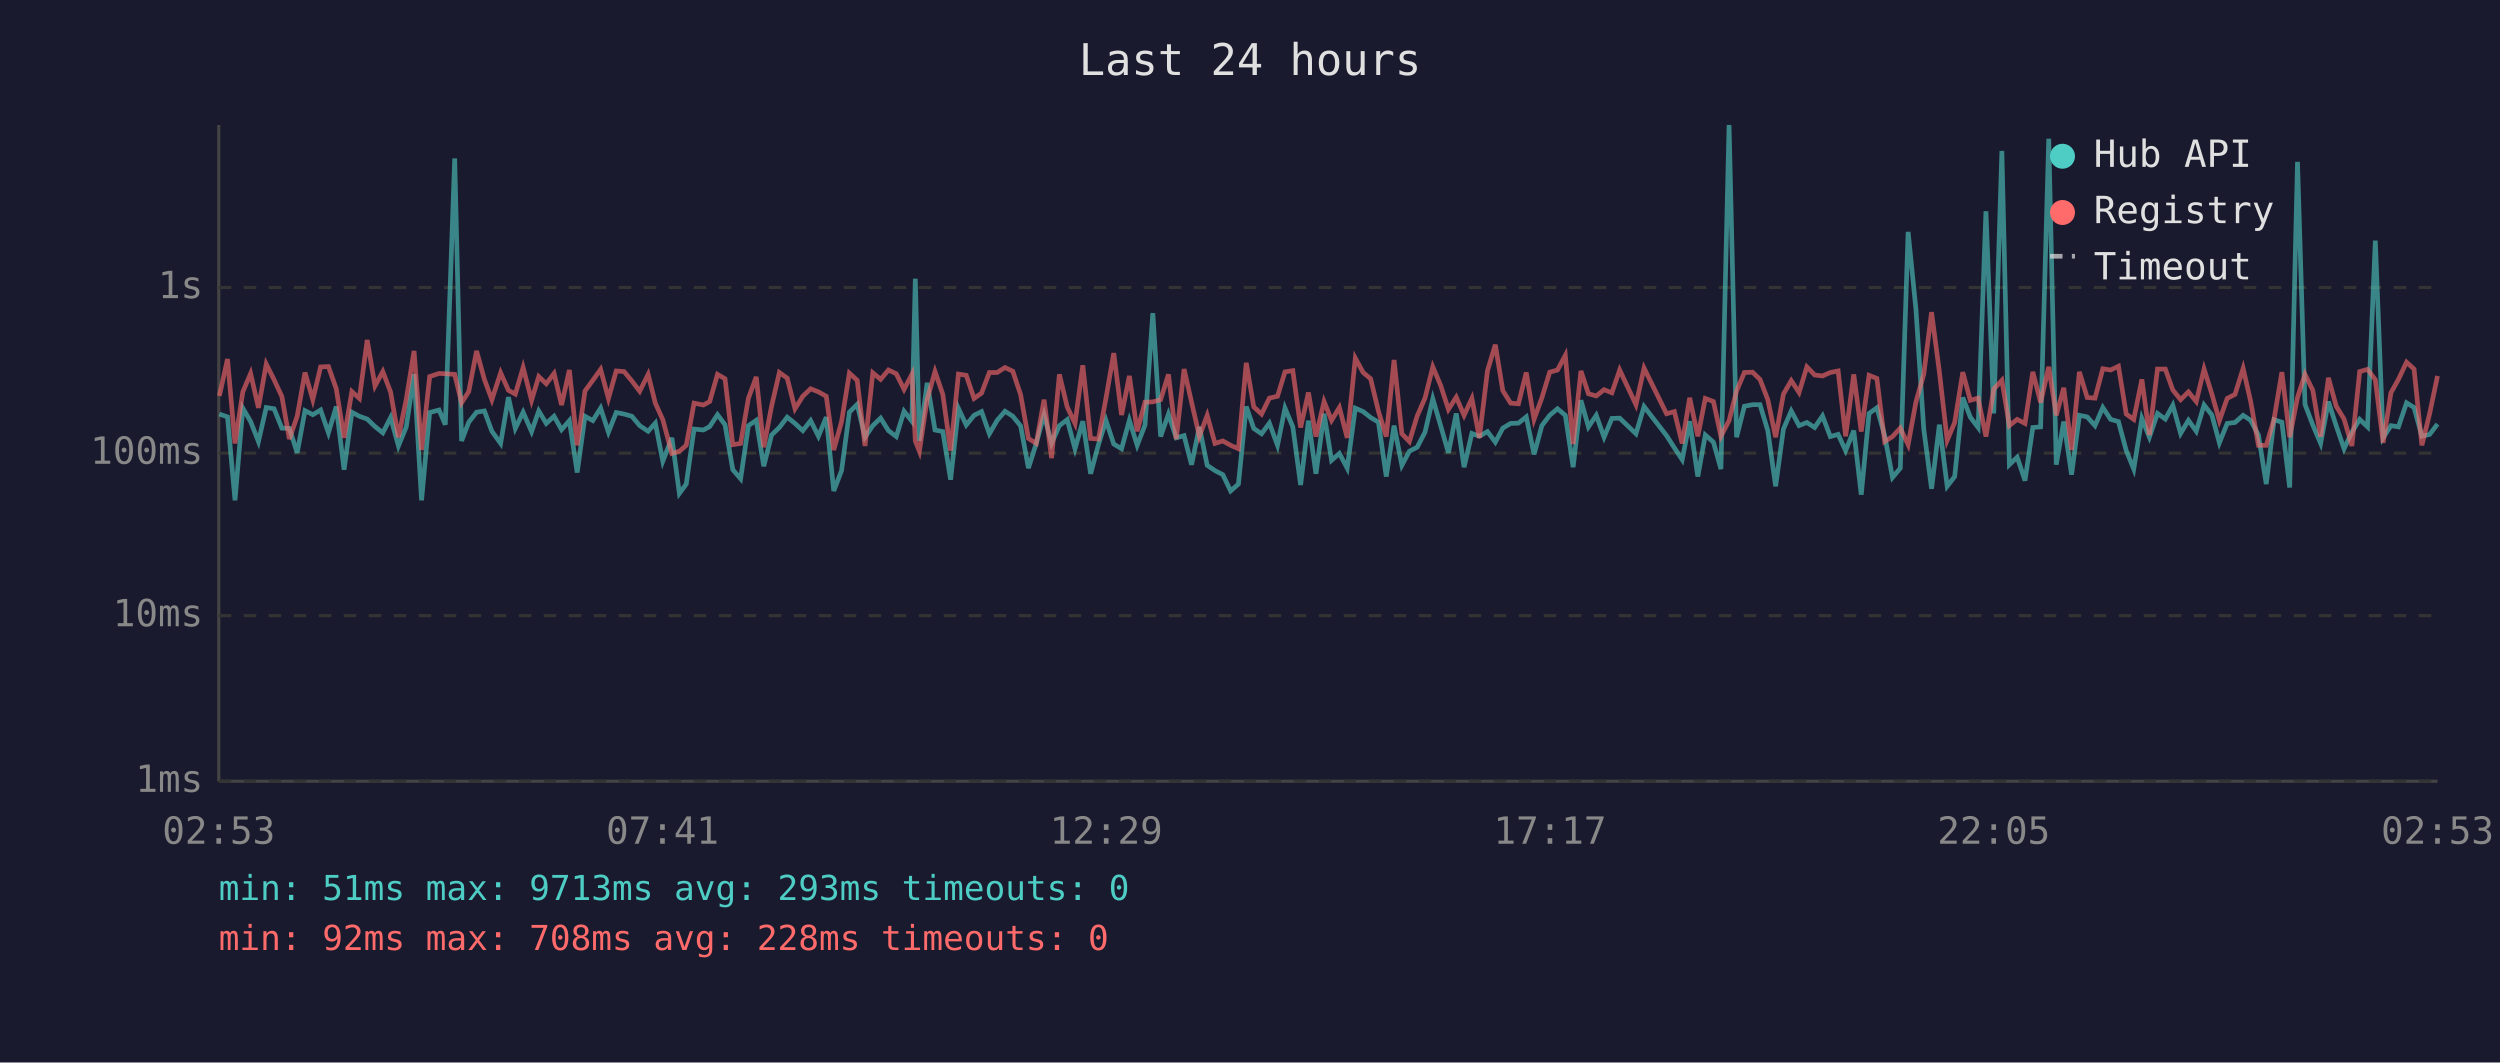
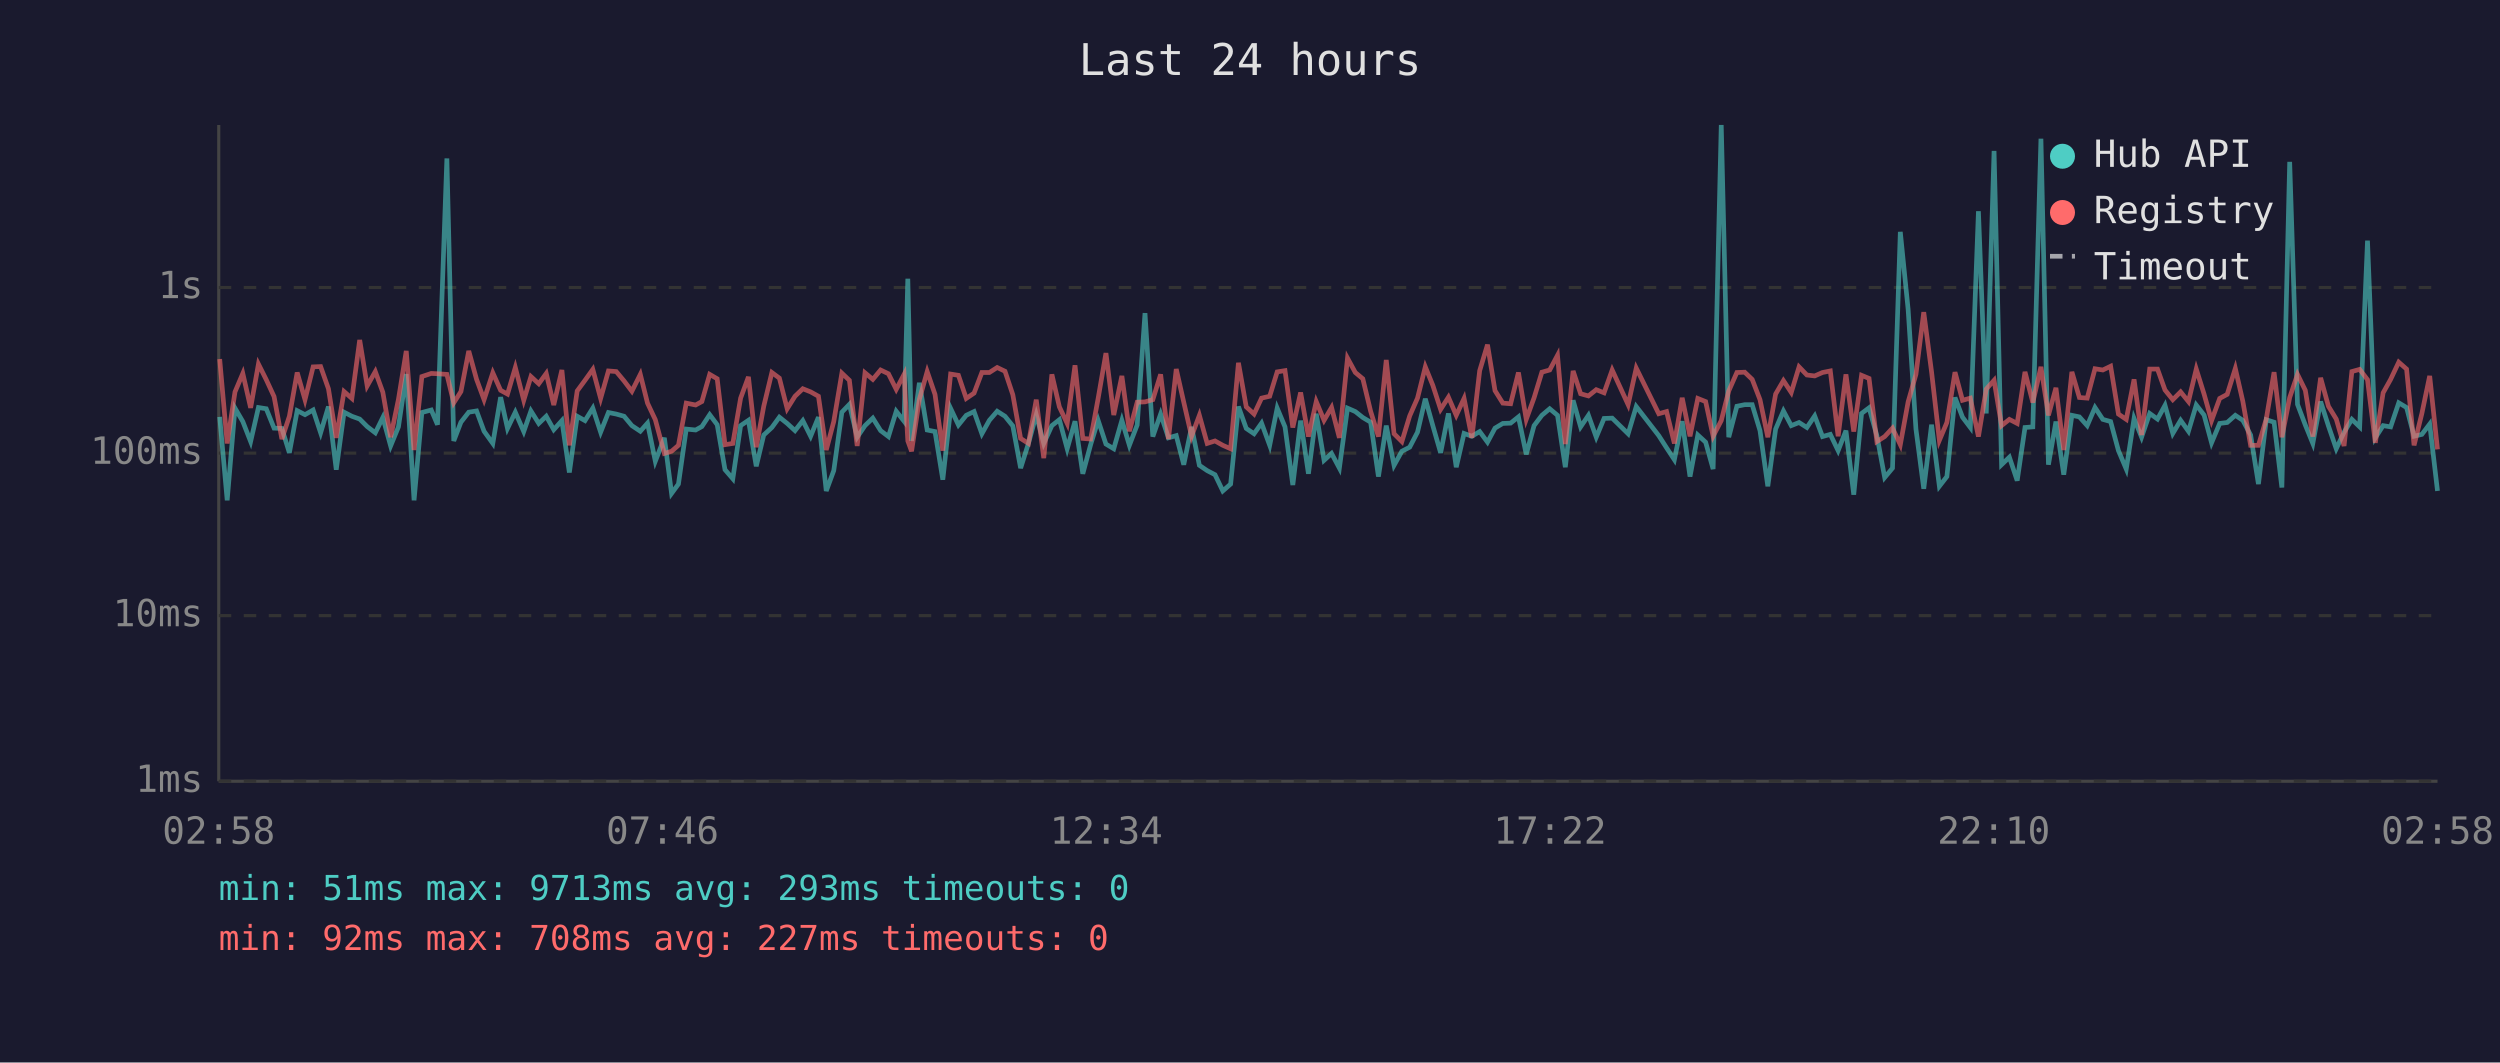
<svg xmlns="http://www.w3.org/2000/svg" viewBox="0 0 800 340" font-family="monospace" font-size="12">
  <rect width="800" height="340" fill="#1a1a2e" />
  <text x="400" y="24" fill="#e0e0e0" font-size="14" text-anchor="middle">Last 24 hours</text>
  <line x1="70" y1="40" x2="70" y2="250" stroke="#444" stroke-width="1" />
  <line x1="70" y1="250" x2="780" y2="250" stroke="#444" stroke-width="1" />
  <line x1="70" y1="250" x2="780" y2="250" stroke="#333" stroke-width="1" stroke-dasharray="4" />
  <text x="65" y="250" fill="#888" text-anchor="end" dominant-baseline="middle">1ms</text>
  <line x1="70" y1="197" x2="780" y2="197" stroke="#333" stroke-width="1" stroke-dasharray="4" />
  <text x="65" y="197" fill="#888" text-anchor="end" dominant-baseline="middle">10ms</text>
  <line x1="70" y1="145" x2="780" y2="145" stroke="#333" stroke-width="1" stroke-dasharray="4" />
  <text x="65" y="145" fill="#888" text-anchor="end" dominant-baseline="middle">100ms</text>
  <line x1="70" y1="92" x2="780" y2="92" stroke="#333" stroke-width="1" stroke-dasharray="4" />
  <text x="65" y="92" fill="#888" text-anchor="end" dominant-baseline="middle">1s</text>
-   <text x="70" y="270" fill="#888" text-anchor="middle">02:53</text>
-   <text x="212" y="270" fill="#888" text-anchor="middle">07:41</text>
-   <text x="354" y="270" fill="#888" text-anchor="middle">12:29</text>
-   <text x="496" y="270" fill="#888" text-anchor="middle">17:17</text>
-   <text x="638" y="270" fill="#888" text-anchor="middle">22:05</text>
-   <text x="780" y="270" fill="#888" text-anchor="middle">02:53</text>
-   <polyline points="70.2,132.5 72.8,133.4 75.2,160.1 77.7,130.6 80.2,134.9 82.7,141.3 85.2,130.4 87.7,130.8 90.2,137.0 92.6,137.1 95.1,144.9 97.6,131.4 100.1,132.7 102.6,131.2 105.1,138.5 107.6,130.1 110.1,150.3 112.6,131.9 115.0,133.2 117.5,134.1 120.0,136.5 122.5,138.5 125.0,133.6 127.5,142.7 130.0,136.6 132.5,119.7 134.9,160.1 137.5,132.0 140.5,131.2 142.5,135.9 145.5,50.7 147.7,141.1 150.0,135.1 152.5,131.9 155.0,131.5 157.4,138.0 160.2,141.9 162.7,127.1 164.9,137.1 167.4,131.9 170.1,138.1 172.4,131.5 174.8,135.5 177.3,133.2 179.7,137.5 182.2,134.6 184.7,151.2 187.2,133.2 189.7,134.6 192.2,130.6 194.7,138.3 197.2,132.0 199.7,132.5 202.2,133.2 204.7,136.2 207.4,138.0 209.7,135.4 212.1,147.6 215.0,140.1 217.4,157.9 219.6,154.9 222.1,137.3 225.1,137.6 227.1,136.5 229.6,132.7 232.0,135.9 234.5,150.3 237.0,153.2 239.5,136.2 242.0,134.5 244.4,149.2 246.9,139.2 249.4,136.8 251.9,133.5 254.4,135.5 256.9,137.8 259.4,134.6 261.9,139.6 264.4,133.5 266.8,157.1 269.3,150.6 271.8,131.9 274.3,129.4 276.8,139.9 279.3,136.2 281.8,133.8 284.3,137.8 286.8,139.7 289.3,131.6 291.8,134.8 292.9,89.2 294.2,141.1 296.7,122.5 299.2,137.6 301.7,138.1 304.2,153.5 306.7,130.7 309.2,136.0 311.7,132.9 314.1,131.7 316.6,138.8 319.1,134.5 321.6,131.6 324.1,133.2 326.6,136.3 329.1,149.8 331.6,141.9 334.1,132.7 336.5,141.9 339.0,136.2 341.5,134.3 344.0,143.6 346.5,134.8 349.0,151.6 351.5,142.3 353.9,134.5 356.4,142.1 358.9,143.6 361.4,134.5 363.9,142.5 366.4,136.0 368.9,100.2 371.4,139.7 373.9,132.5 376.4,140.1 378.9,139.4 381.3,148.7 383.8,136.6 386.3,148.9 388.8,150.6 391.3,151.9 393.8,157.1 396.3,154.9 398.8,130.1 401.2,137.1 403.7,138.8 406.2,135.4 408.8,142.5 411.2,130.6 413.7,136.6 416.2,155.2 418.7,134.6 421.1,151.6 423.7,132.4 426.1,147.3 428.6,145.1 431.1,149.8 433.7,130.6 436.2,131.7 438.6,133.6 441.1,135.1 443.6,152.5 446.1,136.2 448.6,148.9 451.0,144.4 453.5,143.1 456.0,138.3 458.5,127.6 461.0,136.2 463.5,144.9 466.0,132.3 468.5,149.5 471.0,138.7 473.4,139.6 476.0,138.1 478.5,141.5 480.9,137.0 483.4,135.5 485.9,135.4 488.4,133.4 490.9,145.4 493.4,136.2 495.9,132.9 498.4,130.8 500.9,132.9 503.4,149.5 505.9,128.1 508.3,136.6 510.8,132.9 513.3,139.9 515.8,133.9 518.3,133.8 523.5,138.8 526.1,130.1 533.3,139.4 535.8,143.3 538.3,147.1 540.7,134.8 543.3,152.5 545.7,139.2 548.3,141.5 550.7,150.1 553.3,40.0 555.7,139.9 558.2,130.0 560.8,129.5 563.2,129.5 565.7,137.8 568.2,155.6 570.7,137.3 573.2,131.5 575.7,136.2 578.2,135.2 580.7,136.8 583.2,133.1 585.7,139.7 588.2,139.0 590.6,144.2 593.2,137.8 595.6,158.3 598.1,132.3 600.6,130.5 603.1,139.4 605.6,152.8 608.1,149.8 610.6,74.2 613.1,99.0 615.6,137.3 618.1,156.4 620.6,135.9 623.1,155.6 625.5,152.5 628.1,127.2 630.5,133.5 633.0,136.8 635.5,67.6 638.0,132.3 640.6,48.3 643.0,148.7 645.5,146.3 648.0,153.8 650.5,136.8 653.0,136.6 655.6,44.4 658.0,148.7 660.4,134.9 662.9,151.9 665.4,132.9 667.9,133.4 670.4,136.2 672.9,130.4 675.4,134.2 677.9,134.9 680.4,144.2 682.8,150.1 685.4,133.9 687.8,139.9 690.4,132.3 692.9,134.1 695.3,129.7 697.8,138.7 700.3,134.5 702.8,138.0 705.3,129.6 707.8,132.8 710.2,141.7 712.7,135.5 715.2,135.2 717.8,132.9 720.2,134.5 722.7,139.2 725.2,154.9 727.7,134.3 730.2,135.1 732.7,156.0 735.2,51.8 737.6,129.4 740.1,136.0 742.6,141.9 745.1,128.5 747.6,136.3 750.1,143.6 752.6,138.3 755.1,134.2 757.6,136.6 760.1,77.0 762.6,140.1 765.1,136.2 767.5,136.6 770.1,128.9 772.5,130.4 775.0,139.6 777.5,139.0 780.0,135.7" fill="none" stroke="#4ecdc4" stroke-width="1.5" opacity="0.6" />
-   <polyline points="70.2,126.7 72.8,114.9 75.2,141.9 77.7,125.4 80.2,119.5 82.7,130.5 85.2,116.5 87.7,121.5 90.2,126.9 92.6,140.5 95.1,133.2 97.6,119.2 100.1,127.9 102.6,117.4 105.1,117.3 107.6,124.4 110.1,140.1 112.6,125.3 115.0,127.5 117.5,108.8 120.0,123.5 122.5,118.9 125.0,125.5 127.5,139.9 130.0,127.8 132.5,112.3 134.9,144.0 137.5,120.5 140.5,119.5 142.5,119.6 145.5,119.8 147.7,128.9 150.0,125.3 152.5,112.3 155.0,121.4 157.4,127.9 160.2,119.3 162.7,124.9 164.9,126.1 167.4,117.6 170.1,128.1 172.4,120.5 174.8,122.8 177.3,119.5 179.7,129.6 182.2,118.4 184.7,142.5 187.2,125.1 189.7,121.7 192.2,118.2 194.7,127.5 197.2,118.7 199.7,118.9 202.2,121.9 204.7,125.2 207.4,119.8 209.7,129.0 212.1,134.3 215.0,145.1 217.4,144.4 219.6,142.5 222.1,129.0 225.1,129.6 227.1,128.5 229.6,119.8 232.0,121.2 234.5,142.3 237.0,141.9 239.5,127.4 242.0,120.6 244.4,143.1 246.9,130.0 249.4,119.2 251.9,121.0 254.4,130.8 256.9,126.8 259.4,124.4 261.9,125.4 264.4,126.8 266.8,144.0 269.3,134.9 271.8,119.4 274.3,121.7 276.8,142.7 279.3,119.3 281.8,121.4 284.3,118.4 286.8,119.6 289.3,124.6 291.8,119.8 292.9,141.1 294.2,144.4 296.7,127.8 299.2,118.9 301.7,126.2 304.2,144.2 306.7,119.7 309.2,120.1 311.7,127.5 314.1,125.8 316.6,119.2 319.1,119.2 321.6,117.6 324.1,118.8 326.6,126.3 329.1,140.3 331.6,141.9 334.1,127.9 336.5,146.6 339.0,119.8 341.5,130.2 344.0,135.5 346.5,116.9 349.0,140.3 351.5,140.5 353.9,127.5 356.4,113.0 358.9,132.8 361.4,120.3 363.9,138.0 366.4,128.7 368.9,128.6 371.4,127.9 373.9,119.8 376.4,140.5 378.9,118.1 381.3,128.7 383.8,139.6 386.3,132.9 388.8,141.9 391.3,141.1 393.8,142.5 396.3,143.6 398.8,116.1 401.2,130.2 403.7,132.5 406.2,127.4 408.8,126.8 411.2,119.0 413.7,118.6 416.2,136.8 418.7,125.6 421.1,139.7 423.7,128.5 426.1,134.5 428.6,130.4 431.1,140.1 433.7,114.6 436.2,119.2 438.6,121.2 441.1,131.6 443.6,139.7 446.1,115.2 448.6,138.8 451.0,141.3 453.5,133.1 456.0,127.4 458.5,117.4 461.0,123.3 463.5,131.0 466.0,127.1 468.5,132.9 471.0,127.5 473.4,140.1 476.0,118.6 478.5,110.3 480.9,125.0 483.4,129.0 485.9,129.2 488.4,119.2 490.9,134.2 493.4,127.3 495.9,119.1 498.4,118.4 500.9,113.7 503.4,142.1 505.9,118.7 508.3,126.0 510.8,126.7 513.3,124.7 515.8,125.7 518.3,118.4 523.5,129.5 526.1,117.8 533.3,132.4 535.8,131.7 538.3,141.9 540.7,127.3 543.3,139.6 545.7,127.5 548.3,128.5 550.7,139.6 553.3,134.6 555.7,125.1 558.2,119.2 560.8,119.1 563.2,121.4 565.7,127.9 568.2,139.9 570.7,126.1 573.2,121.8 575.7,125.6 578.2,117.4 580.7,120.0 583.2,120.3 585.7,119.2 588.2,118.7 590.6,139.6 593.2,119.8 595.6,138.1 598.1,120.1 600.6,121.1 603.1,141.3 605.6,139.7 608.1,137.0 610.6,142.3 613.1,128.6 615.6,119.8 618.1,99.9 620.6,119.0 623.1,140.9 625.5,135.2 628.1,119.1 630.5,128.1 633.0,127.4 635.5,139.7 638.0,124.5 640.6,121.7 643.0,136.2 645.5,134.2 648.0,135.5 650.5,119.0 653.0,128.8 655.6,117.4 658.0,132.9 660.4,124.1 662.9,144.0 665.4,119.0 667.9,127.2 670.4,127.4 672.9,118.0 675.4,118.4 677.9,117.2 680.4,132.5 682.8,134.2 685.4,121.4 687.8,139.2 690.4,118.1 692.9,118.1 695.3,124.8 697.8,127.9 700.3,125.4 702.8,128.5 705.3,118.1 707.8,126.1 710.2,134.6 712.7,127.5 715.2,126.2 717.8,117.9 720.2,128.4 722.7,142.5 725.2,142.5 727.7,134.1 730.2,119.1 732.7,139.9 735.2,127.2 737.6,119.8 740.1,124.9 742.6,139.7 745.1,120.9 747.6,130.0 750.1,134.1 752.6,142.7 755.1,118.9 757.6,118.2 760.1,121.5 762.6,141.7 765.1,125.7 767.5,121.4 770.1,115.9 772.5,118.1 775.0,142.5 777.5,132.3 780.0,120.3" fill="none" stroke="#ff6b6b" stroke-width="1.5" opacity="0.6" />
+   <text x="70" y="270" fill="#888" text-anchor="middle">02:58</text>
+   <text x="212" y="270" fill="#888" text-anchor="middle">07:46</text>
+   <text x="354" y="270" fill="#888" text-anchor="middle">12:34</text>
+   <text x="496" y="270" fill="#888" text-anchor="middle">17:22</text>
+   <text x="638" y="270" fill="#888" text-anchor="middle">22:10</text>
+   <text x="780" y="270" fill="#888" text-anchor="middle">02:58</text>
+   <polyline points="70.3,133.4 72.7,160.1 75.2,130.6 77.7,134.9 80.2,141.3 82.7,130.4 85.2,130.8 87.7,137.0 90.2,137.1 92.6,144.9 95.1,131.4 97.6,132.7 100.2,131.2 102.6,138.5 105.1,130.1 107.6,150.3 110.1,131.9 112.6,133.2 115.1,134.1 117.5,136.5 120.1,138.5 122.5,133.6 125.0,142.7 127.5,136.6 130.0,119.7 132.5,160.1 135.0,132.0 138.0,131.2 140.0,135.9 143.0,50.7 145.2,141.1 147.5,135.1 150.0,131.9 152.5,131.5 154.9,138.0 157.7,141.9 160.2,127.1 162.4,137.1 164.9,131.9 167.6,138.1 169.9,131.5 172.4,135.5 174.8,133.2 177.2,137.5 179.8,134.6 182.2,151.2 184.7,133.2 187.2,134.6 189.7,130.6 192.2,138.3 194.7,132.0 197.2,132.5 199.7,133.2 202.2,136.2 204.9,138.0 207.2,135.4 209.7,147.6 212.6,140.1 214.9,157.9 217.1,154.9 219.6,137.3 222.6,137.6 224.6,136.5 227.1,132.7 229.5,135.9 232.0,150.3 234.5,153.2 237.0,136.2 239.5,134.5 242.0,149.2 244.4,139.2 247.0,136.8 249.4,133.5 251.9,135.5 254.4,137.8 256.9,134.6 259.4,139.6 261.9,133.5 264.4,157.1 266.8,150.6 269.4,131.9 271.8,129.4 274.3,139.9 276.8,136.2 279.3,133.8 281.8,137.8 284.3,139.7 286.8,131.6 289.3,134.8 290.5,89.2 291.7,141.1 294.2,122.5 296.7,137.6 299.2,138.1 301.7,153.5 304.2,130.7 306.7,136.0 309.2,132.9 311.7,131.7 314.2,138.8 316.6,134.5 319.1,131.6 321.6,133.2 324.1,136.3 326.6,149.8 329.1,141.9 331.6,132.7 334.0,141.9 336.6,136.2 339.0,134.3 341.5,143.6 344.0,134.8 346.5,151.6 349.0,142.3 351.4,134.5 353.9,142.1 356.4,143.6 359.0,134.5 361.4,142.5 363.9,136.0 366.4,100.2 368.9,139.7 371.4,132.5 373.9,140.1 376.4,139.4 378.8,148.7 381.3,136.6 383.8,148.9 386.3,150.6 388.8,151.9 391.3,157.1 393.8,154.9 396.3,130.1 398.8,137.1 401.3,138.8 403.7,135.4 406.3,142.5 408.7,130.6 411.2,136.6 413.7,155.2 416.2,134.6 418.7,151.6 421.2,132.4 423.7,147.3 426.1,145.1 428.6,149.8 431.2,130.6 433.7,131.7 436.1,133.6 438.6,135.1 441.1,152.5 443.6,136.2 446.1,148.9 448.6,144.4 451.1,143.1 453.6,138.3 456.1,127.6 458.5,136.2 461.0,144.9 463.5,132.3 466.0,149.5 468.5,138.7 471.0,139.6 473.5,138.1 476.0,141.5 478.4,137.0 480.9,135.5 483.4,135.4 485.9,133.4 488.4,145.4 490.9,136.2 493.4,132.9 495.9,130.8 498.4,132.9 500.9,149.5 503.4,128.1 505.8,136.6 508.3,132.9 510.8,139.9 513.3,133.9 515.9,133.8 521.0,138.8 523.6,130.1 530.8,139.4 533.3,143.3 535.8,147.1 538.3,134.8 540.8,152.5 543.3,139.2 545.8,141.5 548.2,150.1 550.8,40.0 553.2,139.9 555.8,130.0 558.3,129.5 560.7,129.5 563.2,137.8 565.7,155.6 568.2,137.3 570.7,131.5 573.2,136.2 575.7,135.2 578.2,136.8 580.7,133.1 583.2,139.7 585.7,139.0 588.2,144.2 590.7,137.8 593.2,158.3 595.7,132.3 598.1,130.5 600.6,139.4 603.1,152.8 605.6,149.8 608.1,74.2 610.6,99.0 613.1,137.3 615.6,156.4 618.1,135.9 620.6,155.6 623.0,152.5 625.6,127.2 628.0,133.5 630.5,136.8 633.1,67.6 635.6,132.3 638.1,48.3 640.5,148.7 643.0,146.3 645.5,153.8 648.0,136.8 650.5,136.6 653.1,44.4 655.5,148.7 657.9,134.9 660.4,151.9 663.0,132.9 665.4,133.4 667.9,136.2 670.4,130.4 672.9,134.2 675.4,134.9 677.9,144.2 680.4,150.1 682.9,133.9 685.3,139.9 687.9,132.3 690.4,134.1 692.8,129.7 695.3,138.7 697.8,134.5 700.3,138.0 702.8,129.6 705.3,132.8 707.7,141.7 710.3,135.5 712.7,135.2 715.3,132.9 717.7,134.5 720.2,139.2 722.7,154.9 725.2,134.3 727.7,135.1 730.2,156.0 732.7,51.8 735.2,129.4 737.7,136.0 740.1,141.9 742.6,128.5 745.1,136.3 747.6,143.6 750.1,138.3 752.6,134.2 755.1,136.6 757.6,77.0 760.1,140.1 762.6,136.2 765.0,136.6 767.6,128.9 770.1,130.4 772.5,139.6 775.0,139.0 777.5,135.7 780.0,157.1" fill="none" stroke="#4ecdc4" stroke-width="1.5" opacity="0.6" />
+   <polyline points="70.3,114.9 72.7,141.9 75.2,125.4 77.7,119.5 80.2,130.5 82.7,116.5 85.2,121.5 87.7,126.9 90.2,140.5 92.6,133.2 95.1,119.2 97.6,127.9 100.2,117.4 102.6,117.3 105.1,124.4 107.6,140.1 110.1,125.3 112.6,127.5 115.1,108.8 117.5,123.5 120.1,118.9 122.5,125.5 125.0,139.9 127.5,127.8 130.0,112.3 132.5,144.0 135.0,120.5 138.0,119.5 140.0,119.6 143.0,119.8 145.2,128.9 147.5,125.3 150.0,112.3 152.5,121.4 154.9,127.9 157.7,119.3 160.2,124.9 162.4,126.1 164.9,117.6 167.6,128.1 169.9,120.5 172.4,122.8 174.8,119.5 177.2,129.6 179.8,118.4 182.2,142.5 184.7,125.1 187.2,121.7 189.7,118.2 192.2,127.5 194.7,118.7 197.2,118.9 199.7,121.9 202.2,125.2 204.9,119.8 207.2,129.0 209.7,134.3 212.6,145.1 214.9,144.4 217.1,142.5 219.6,129.0 222.6,129.6 224.6,128.5 227.1,119.8 229.5,121.2 232.0,142.3 234.5,141.9 237.0,127.4 239.5,120.6 242.0,143.1 244.4,130.0 247.0,119.2 249.4,121.0 251.9,130.8 254.4,126.8 256.9,124.4 259.4,125.4 261.9,126.8 264.4,144.0 266.8,134.9 269.4,119.4 271.8,121.7 274.3,142.7 276.8,119.3 279.3,121.4 281.8,118.4 284.3,119.6 286.8,124.6 289.3,119.8 290.5,141.1 291.7,144.4 294.2,127.8 296.7,118.9 299.2,126.2 301.7,144.2 304.2,119.7 306.7,120.1 309.2,127.5 311.7,125.8 314.2,119.2 316.6,119.2 319.1,117.6 321.6,118.8 324.1,126.3 326.6,140.3 329.1,141.9 331.6,127.9 334.0,146.6 336.6,119.8 339.0,130.2 341.5,135.5 344.0,116.9 346.5,140.3 349.0,140.5 351.4,127.5 353.9,113.0 356.4,132.8 359.0,120.3 361.4,138.0 363.9,128.7 366.4,128.6 368.9,127.9 371.4,119.8 373.9,140.5 376.4,118.1 378.8,128.7 381.3,139.6 383.8,132.9 386.3,141.9 388.8,141.1 391.3,142.5 393.8,143.6 396.3,116.1 398.8,130.2 401.3,132.5 403.7,127.4 406.3,126.8 408.7,119.0 411.2,118.6 413.7,136.8 416.2,125.6 418.7,139.7 421.2,128.5 423.7,134.5 426.1,130.4 428.6,140.1 431.2,114.6 433.7,119.2 436.1,121.2 438.6,131.6 441.1,139.7 443.6,115.2 446.1,138.8 448.6,141.3 451.1,133.1 453.6,127.4 456.1,117.4 458.5,123.3 461.0,131.0 463.5,127.1 466.0,132.9 468.5,127.5 471.0,140.1 473.5,118.6 476.0,110.3 478.4,125.0 480.9,129.0 483.4,129.2 485.9,119.2 488.4,134.2 490.9,127.3 493.4,119.1 495.9,118.4 498.4,113.7 500.9,142.1 503.4,118.7 505.8,126.0 508.3,126.7 510.8,124.7 513.3,125.7 515.9,118.4 521.0,129.5 523.6,117.8 530.8,132.4 533.3,131.7 535.8,141.9 538.3,127.3 540.8,139.6 543.3,127.5 545.8,128.5 548.2,139.6 550.8,134.6 553.2,125.1 555.8,119.2 558.3,119.1 560.7,121.4 563.2,127.9 565.7,139.9 568.2,126.1 570.7,121.8 573.2,125.6 575.7,117.4 578.2,120.0 580.7,120.3 583.2,119.2 585.7,118.7 588.2,139.6 590.7,119.8 593.2,138.1 595.7,120.1 598.1,121.1 600.6,141.3 603.1,139.7 605.6,137.0 608.1,142.3 610.6,128.6 613.1,119.8 615.6,99.9 618.1,119.0 620.6,140.9 623.0,135.2 625.6,119.1 628.0,128.1 630.5,127.4 633.1,139.7 635.6,124.5 638.1,121.7 640.5,136.2 643.0,134.2 645.5,135.5 648.0,119.0 650.5,128.8 653.1,117.4 655.5,132.9 657.9,124.1 660.4,144.0 663.0,119.0 665.4,127.2 667.9,127.4 670.4,118.0 672.9,118.4 675.4,117.2 677.9,132.5 680.4,134.2 682.9,121.4 685.3,139.2 687.9,118.1 690.4,118.1 692.8,124.8 695.3,127.9 697.8,125.4 700.3,128.5 702.8,118.1 705.3,126.1 707.7,134.6 710.3,127.5 712.7,126.2 715.3,117.9 717.7,128.4 720.2,142.5 722.7,142.5 725.2,134.1 727.7,119.1 730.2,139.9 732.7,127.2 735.2,119.8 737.7,124.9 740.1,139.7 742.6,120.9 745.1,130.0 747.6,134.1 750.1,142.7 752.6,118.9 755.1,118.2 757.6,121.5 760.1,141.7 762.6,125.7 765.0,121.4 767.6,115.9 770.1,118.1 772.5,142.5 775.0,132.3 777.5,120.3 780.0,143.8" fill="none" stroke="#ff6b6b" stroke-width="1.5" opacity="0.6" />
  <circle cx="660" cy="50" r="4" fill="#4ecdc4" />
  <text x="670" y="50" fill="#e0e0e0" dominant-baseline="middle">Hub API</text>
  <circle cx="660" cy="68" r="4" fill="#ff6b6b" />
  <text x="670" y="68" fill="#e0e0e0" dominant-baseline="middle">Registry</text>
  <line x1="656" y1="82" x2="664" y2="82" stroke="#e0e0e0" stroke-width="1.5" stroke-dasharray="4,3" opacity="0.7" />
  <text x="670" y="86" fill="#e0e0e0" dominant-baseline="middle">Timeout</text>
  <text x="70" y="288" fill="#4ecdc4" font-size="11">min: 51ms  max: 9713ms  avg: 293ms  timeouts: 0</text>
-   <text x="70" y="304" fill="#ff6b6b" font-size="11">min: 92ms  max: 708ms  avg: 228ms  timeouts: 0</text>
+   <text x="70" y="304" fill="#ff6b6b" font-size="11">min: 92ms  max: 708ms  avg: 227ms  timeouts: 0</text>
</svg>
